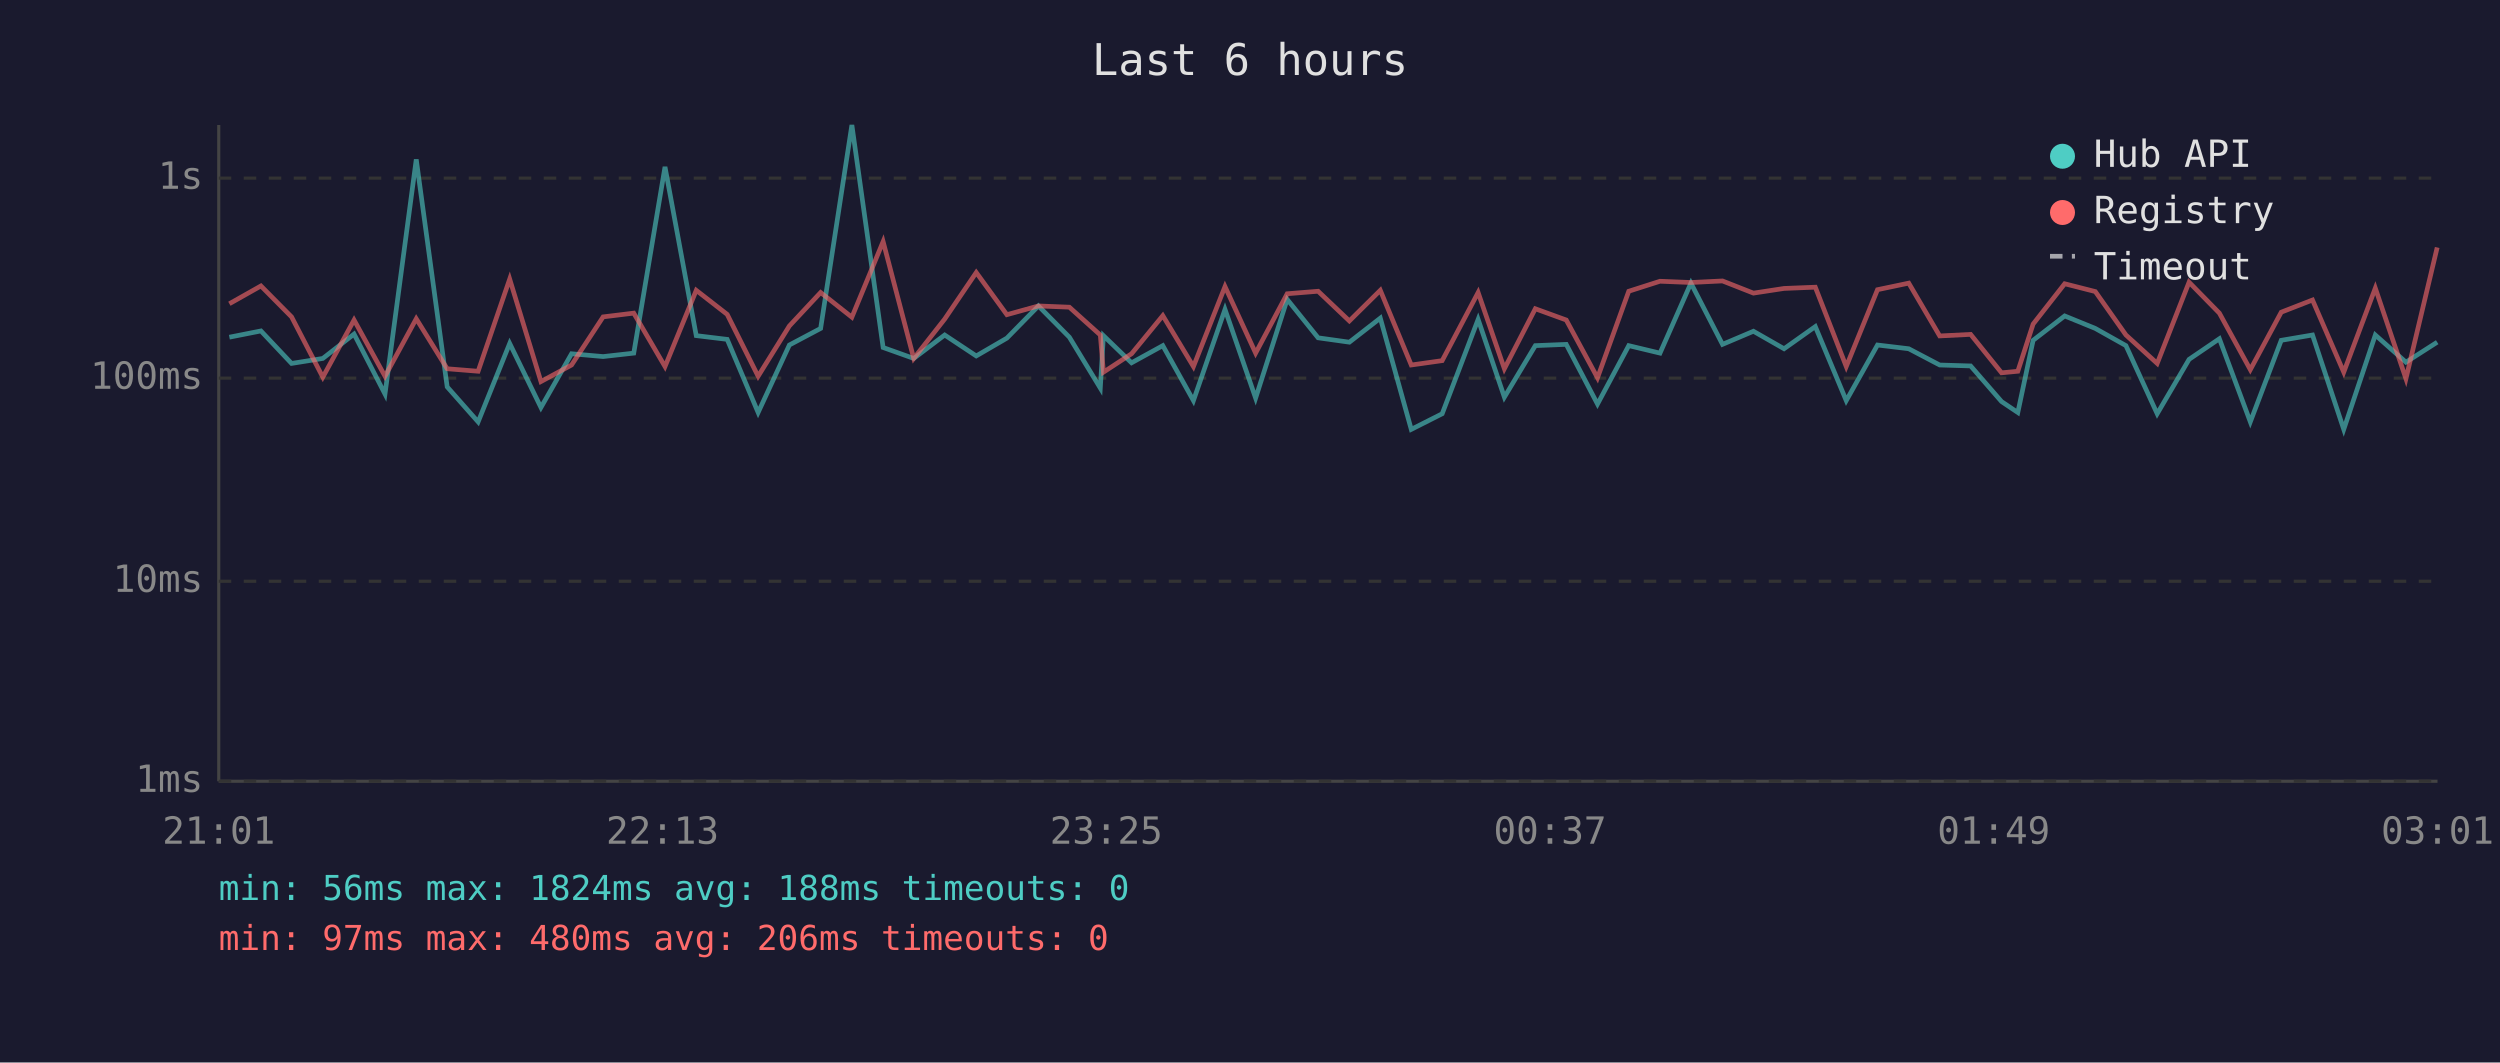
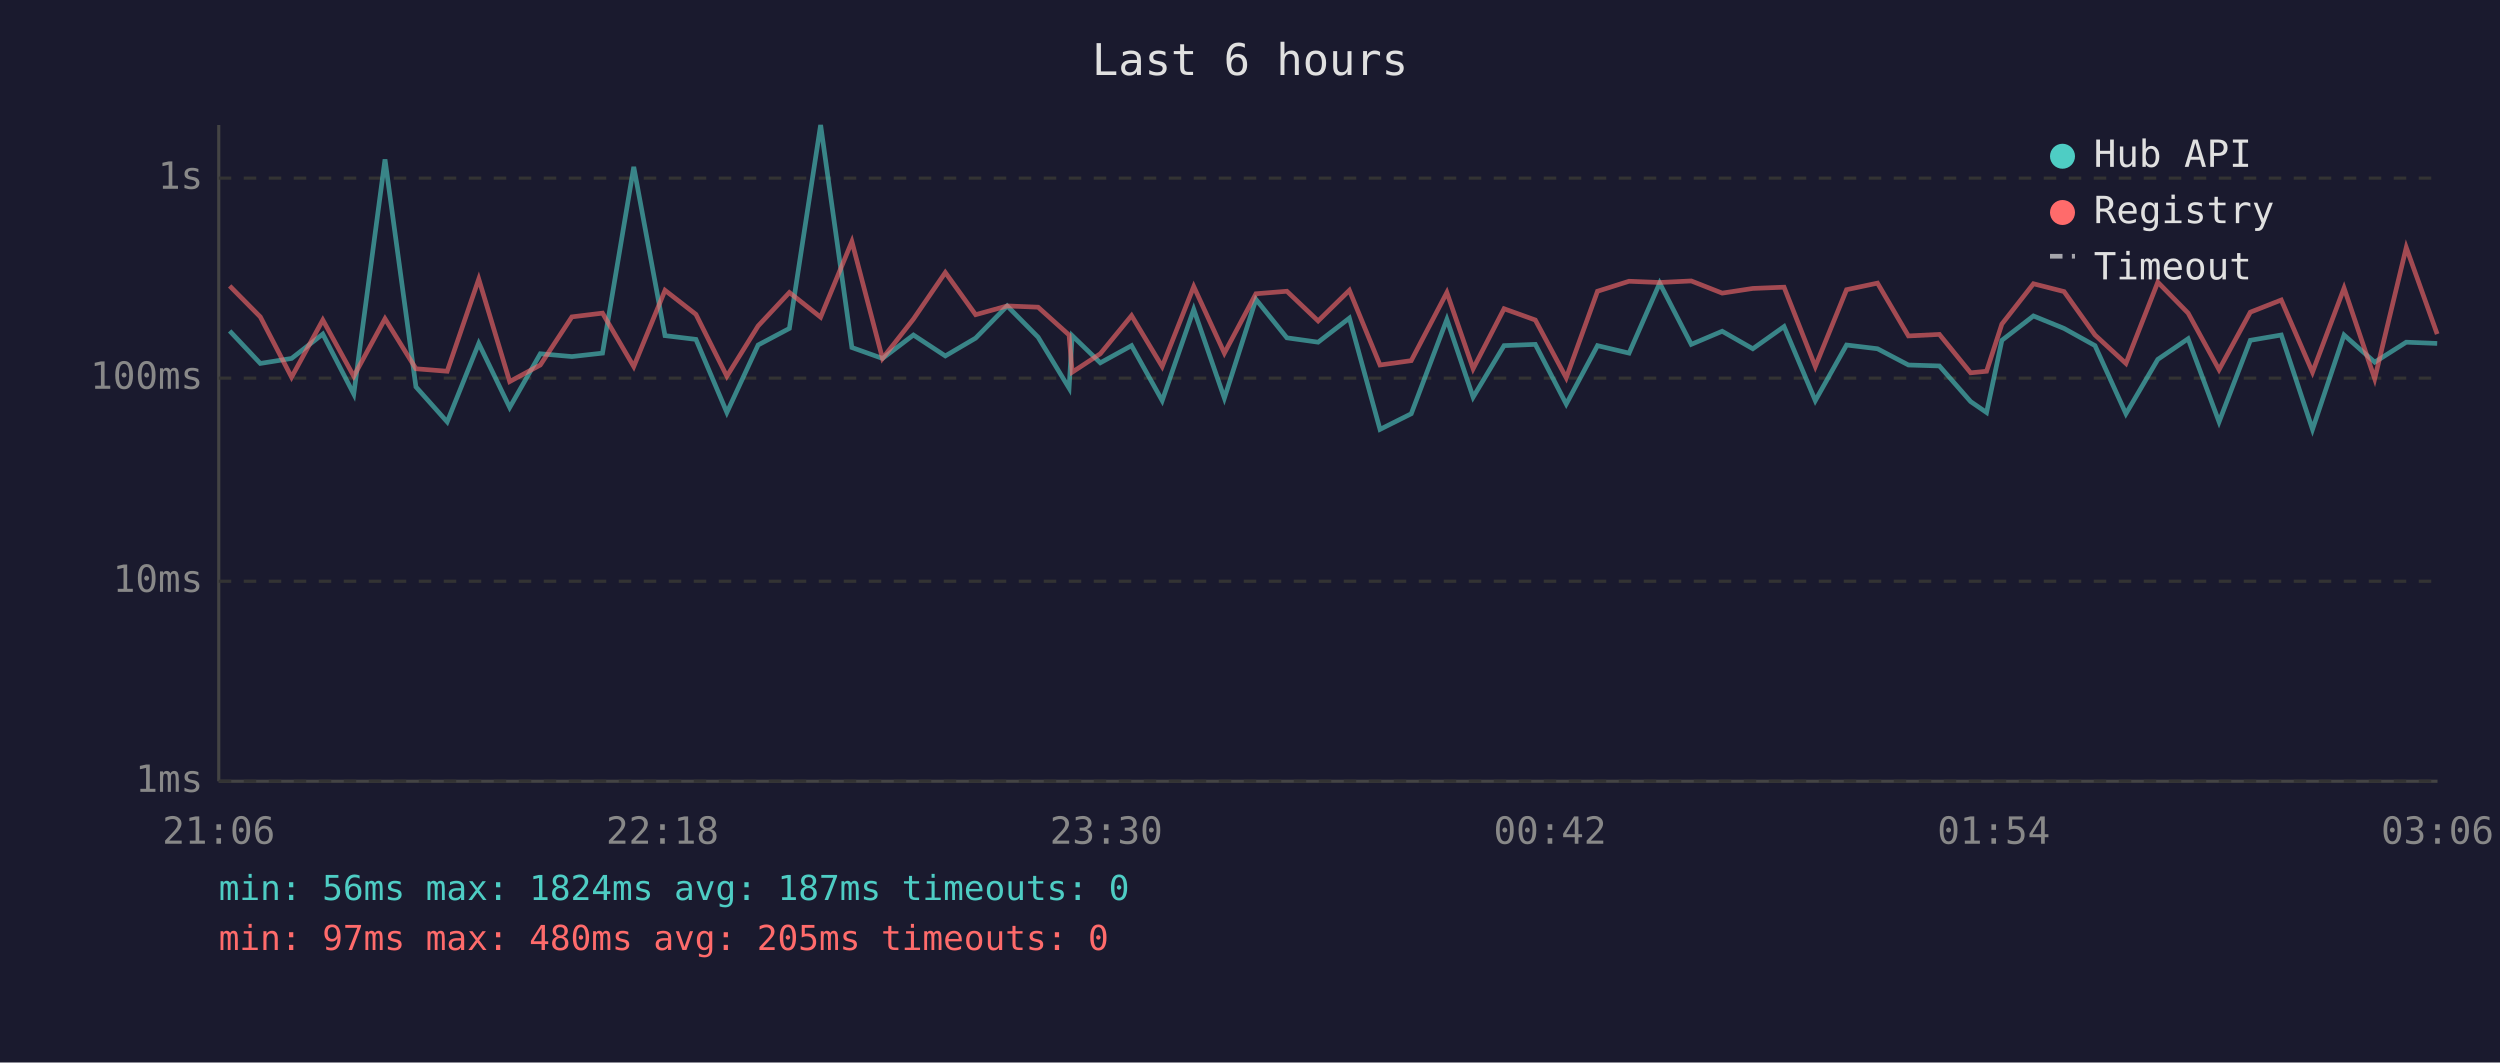
<svg xmlns="http://www.w3.org/2000/svg" viewBox="0 0 800 340" font-family="monospace" font-size="12">
  <rect width="800" height="340" fill="#1a1a2e" />
  <text x="400" y="24" fill="#e0e0e0" font-size="14" text-anchor="middle">Last 6 hours</text>
  <line x1="70" y1="40" x2="70" y2="250" stroke="#444" stroke-width="1" />
  <line x1="70" y1="250" x2="780" y2="250" stroke="#444" stroke-width="1" />
  <line x1="70" y1="250" x2="780" y2="250" stroke="#333" stroke-width="1" stroke-dasharray="4" />
  <text x="65" y="250" fill="#888" text-anchor="end" dominant-baseline="middle">1ms</text>
  <line x1="70" y1="186" x2="780" y2="186" stroke="#333" stroke-width="1" stroke-dasharray="4" />
  <text x="65" y="186" fill="#888" text-anchor="end" dominant-baseline="middle">10ms</text>
  <line x1="70" y1="121" x2="780" y2="121" stroke="#333" stroke-width="1" stroke-dasharray="4" />
  <text x="65" y="121" fill="#888" text-anchor="end" dominant-baseline="middle">100ms</text>
  <line x1="70" y1="57" x2="780" y2="57" stroke="#333" stroke-width="1" stroke-dasharray="4" />
  <text x="65" y="57" fill="#888" text-anchor="end" dominant-baseline="middle">1s</text>
-   <text x="70" y="270" fill="#888" text-anchor="middle">21:01</text>
-   <text x="212" y="270" fill="#888" text-anchor="middle">22:13</text>
-   <text x="354" y="270" fill="#888" text-anchor="middle">23:25</text>
-   <text x="496" y="270" fill="#888" text-anchor="middle">00:37</text>
-   <text x="638" y="270" fill="#888" text-anchor="middle">01:49</text>
-   <text x="780" y="270" fill="#888" text-anchor="middle">03:01</text>
-   <polyline points="73.4,107.9 83.5,105.9 93.3,116.3 103.3,114.7 113.3,106.9 123.2,126.1 133.2,51.0 143.1,123.8 153.0,135.0 163.1,109.9 173.1,130.4 182.9,113.2 193.0,114.1 202.8,113.0 212.8,53.4 222.8,107.4 232.7,108.6 242.6,132.0 252.6,110.4 262.6,105.1 272.6,40.0 282.6,111.2 292.4,114.7 302.3,107.2 312.4,113.9 322.2,108.2 332.3,97.9 342.2,107.9 352.1,124.2 353.1,107.4 362.1,116.1 372.1,110.6 381.9,128.2 392.0,99.0 401.8,127.4 411.9,95.8 421.8,108.1 431.8,109.5 441.7,101.8 451.6,137.4 461.5,132.4 473.0,102.2 481.4,127.1 491.3,110.6 501.2,110.2 511.2,129.3 521.2,110.6 531.2,113.0 541.1,90.6 551.2,110.2 561.1,106.0 570.9,111.6 580.9,104.5 590.8,128.2 600.8,110.4 610.8,111.6 620.7,116.8 630.6,117.1 640.5,128.5 645.7,132.0 650.6,108.9 660.7,101.1 670.5,105.1 680.3,110.6 690.3,132.4 700.5,115.0 710.2,108.4 720.1,135.0 730.0,108.9 740.0,107.2 750.0,137.4 760.1,107.2 769.9,115.9 779.9,109.5" fill="none" stroke="#4ecdc4" stroke-width="1.5" opacity="0.6" />
-   <polyline points="73.4,97.2 83.5,91.5 93.3,101.4 103.3,120.7 113.3,102.4 123.2,120.4 133.2,102.0 143.1,118.0 153.0,118.8 163.1,89.3 173.1,122.1 182.9,116.8 193.0,101.4 202.8,100.2 212.8,117.3 222.8,92.9 232.7,100.6 242.6,120.4 252.6,104.3 262.6,93.6 272.6,101.5 282.6,77.3 292.4,114.7 302.3,102.1 312.4,87.2 322.2,100.7 332.3,97.9 342.2,98.3 352.1,107.2 353.1,119.1 362.1,113.2 372.1,101.0 381.9,117.3 392.0,91.7 401.8,113.0 411.9,94.0 421.8,93.2 431.8,102.7 441.7,92.9 451.6,116.8 461.5,115.4 473.0,93.6 481.4,118.0 491.3,98.8 501.2,102.4 511.2,120.9 521.2,93.2 531.2,90.0 541.1,90.4 551.2,89.9 561.1,93.8 570.9,92.3 580.9,91.9 590.8,117.3 600.8,92.7 610.8,90.6 620.7,107.5 630.6,107.0 640.5,119.3 645.7,118.8 650.6,103.7 660.7,90.8 670.5,93.3 680.3,107.2 690.3,116.3 700.5,90.3 710.2,100.2 720.1,118.3 730.0,99.9 740.0,96.0 750.0,119.1 760.1,92.2 769.9,121.2 779.9,79.2" fill="none" stroke="#ff6b6b" stroke-width="1.5" opacity="0.6" />
+   <text x="70" y="270" fill="#888" text-anchor="middle">21:06</text>
+   <text x="212" y="270" fill="#888" text-anchor="middle">22:18</text>
+   <text x="354" y="270" fill="#888" text-anchor="middle">23:30</text>
+   <text x="496" y="270" fill="#888" text-anchor="middle">00:42</text>
+   <text x="638" y="270" fill="#888" text-anchor="middle">01:54</text>
+   <text x="780" y="270" fill="#888" text-anchor="middle">03:06</text>
+   <polyline points="73.5,105.9 83.3,116.3 93.3,114.7 103.3,106.9 113.2,126.1 123.2,51.0 133.1,123.8 143.1,135.0 153.2,109.9 163.1,130.4 172.9,113.2 183.0,114.1 192.8,113.0 202.8,53.4 212.8,107.4 222.7,108.6 232.6,132.0 242.6,110.4 252.6,105.1 262.6,40.0 272.6,111.2 282.4,114.7 292.3,107.2 302.5,113.9 312.2,108.2 322.3,97.9 332.2,107.9 342.1,124.2 343.1,107.4 352.1,116.1 362.1,110.6 371.9,128.2 382.0,99.0 391.8,127.4 401.9,95.8 411.8,108.1 421.8,109.5 431.8,101.8 441.6,137.4 451.6,132.4 463.0,102.2 471.4,127.1 481.3,110.6 491.3,110.2 501.2,129.3 511.2,110.6 521.3,113.0 531.1,90.6 541.2,110.2 551.1,106.0 560.9,111.6 570.9,104.5 580.9,128.2 590.9,110.4 600.8,111.6 610.7,116.8 620.6,117.1 630.6,128.5 635.7,132.0 640.6,108.9 650.7,101.1 660.5,105.1 670.4,110.6 680.3,132.4 690.5,115.0 700.2,108.4 710.1,135.0 720.1,108.9 730.0,107.2 740.0,137.4 750.1,107.2 759.9,115.9 770.0,109.5 779.9,109.9" fill="none" stroke="#4ecdc4" stroke-width="1.5" opacity="0.6" />
+   <polyline points="73.5,91.5 83.3,101.4 93.3,120.7 103.3,102.4 113.2,120.4 123.2,102.0 133.1,118.0 143.1,118.8 153.2,89.3 163.1,122.1 172.9,116.8 183.0,101.4 192.8,100.2 202.8,117.3 212.8,92.9 222.7,100.6 232.6,120.4 242.6,104.3 252.6,93.6 262.6,101.5 272.6,77.3 282.4,114.7 292.3,102.1 302.5,87.2 312.2,100.7 322.3,97.9 332.2,98.3 342.1,107.2 343.1,119.1 352.1,113.2 362.1,101.0 371.9,117.3 382.0,91.7 391.8,113.0 401.9,94.0 411.8,93.2 421.8,102.7 431.8,92.9 441.6,116.8 451.6,115.4 463.0,93.6 471.4,118.0 481.3,98.8 491.3,102.4 501.2,120.9 511.2,93.2 521.3,90.0 531.1,90.4 541.2,89.9 551.1,93.8 560.9,92.3 570.9,91.9 580.9,117.3 590.9,92.7 600.8,90.6 610.7,107.5 620.6,107.0 630.6,119.3 635.7,118.8 640.6,103.7 650.7,90.8 660.5,93.3 670.4,107.2 680.3,116.3 690.5,90.3 700.2,100.2 710.1,118.3 720.1,99.9 730.0,96.0 740.0,119.1 750.1,92.2 759.9,121.2 770.0,79.2 779.9,106.9" fill="none" stroke="#ff6b6b" stroke-width="1.5" opacity="0.6" />
  <circle cx="660" cy="50" r="4" fill="#4ecdc4" />
  <text x="670" y="50" fill="#e0e0e0" dominant-baseline="middle">Hub API</text>
  <circle cx="660" cy="68" r="4" fill="#ff6b6b" />
  <text x="670" y="68" fill="#e0e0e0" dominant-baseline="middle">Registry</text>
  <line x1="656" y1="82" x2="664" y2="82" stroke="#e0e0e0" stroke-width="1.5" stroke-dasharray="4,3" opacity="0.7" />
  <text x="670" y="86" fill="#e0e0e0" dominant-baseline="middle">Timeout</text>
-   <text x="70" y="288" fill="#4ecdc4" font-size="11">min: 56ms  max: 1824ms  avg: 188ms  timeouts: 0</text>
-   <text x="70" y="304" fill="#ff6b6b" font-size="11">min: 97ms  max: 480ms  avg: 206ms  timeouts: 0</text>
+   <text x="70" y="288" fill="#4ecdc4" font-size="11">min: 56ms  max: 1824ms  avg: 187ms  timeouts: 0</text>
+   <text x="70" y="304" fill="#ff6b6b" font-size="11">min: 97ms  max: 480ms  avg: 205ms  timeouts: 0</text>
</svg>
